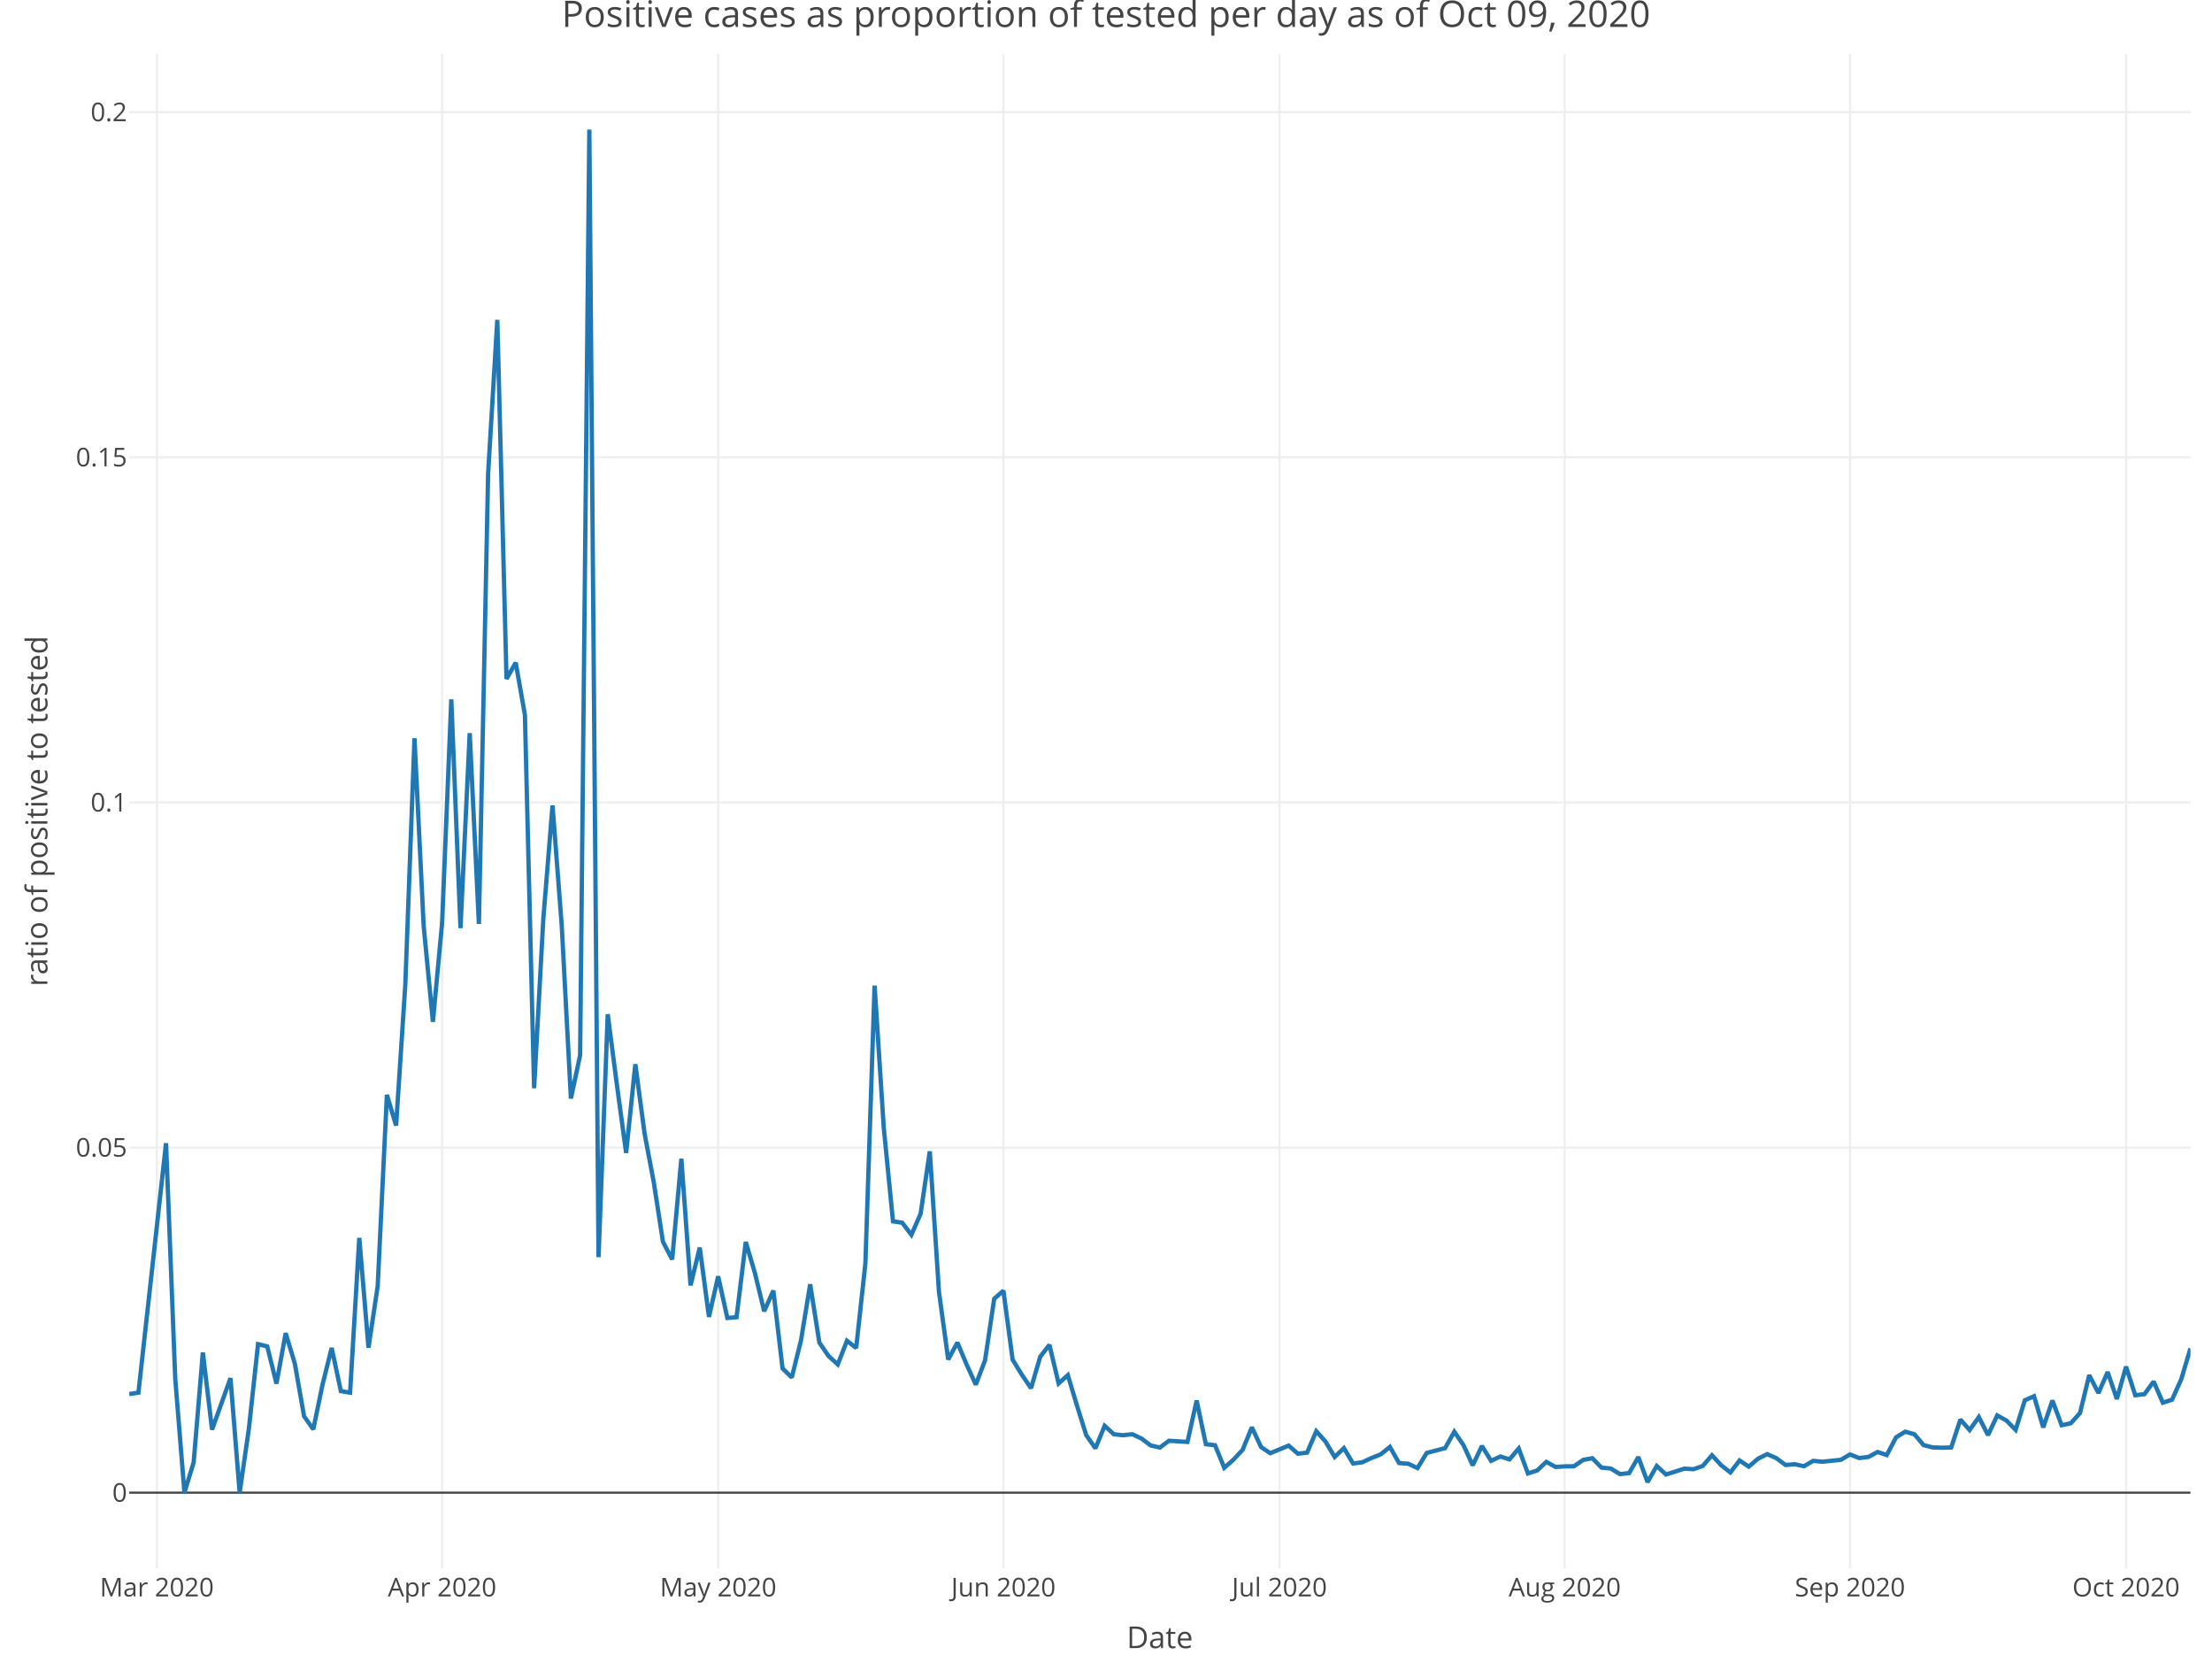
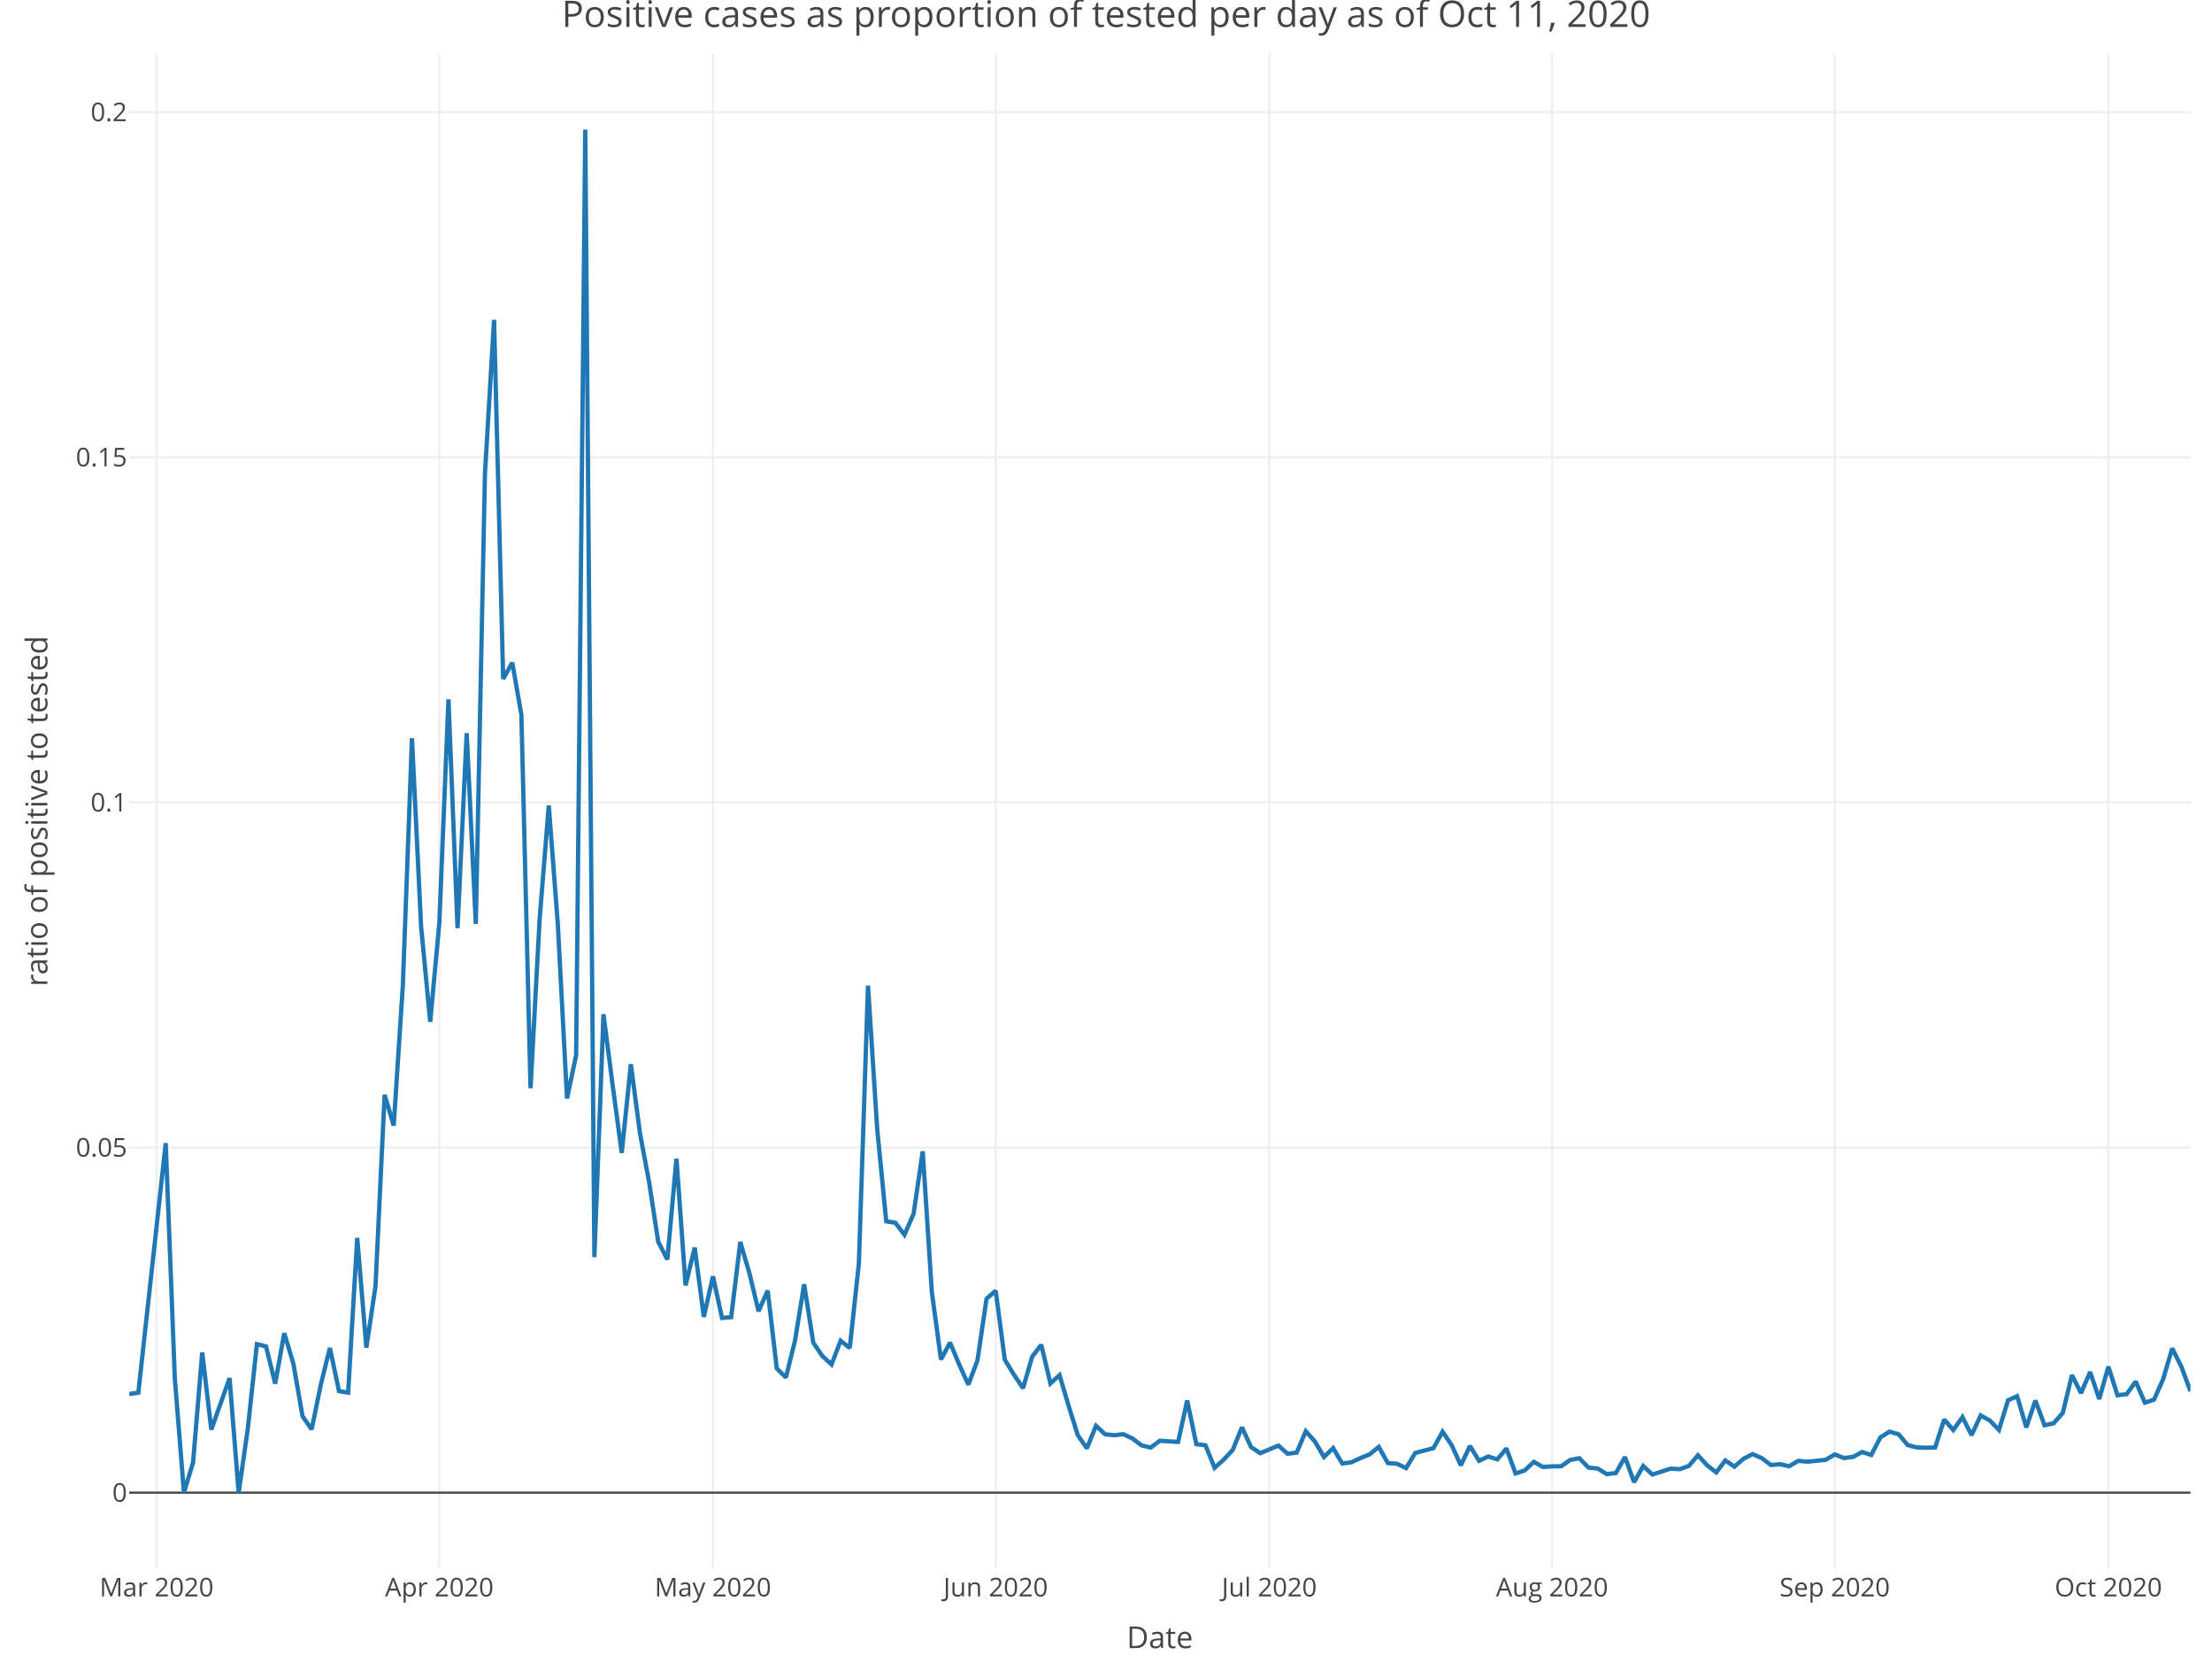
<svg xmlns="http://www.w3.org/2000/svg" class="main-svg" width="1027" height="768" style="" viewBox="0 0 1027 768">
  <rect x="0" y="0" width="1027" height="768" style="fill: rgb(255, 255, 255); fill-opacity: 1;" />
-   <defs id="defs-deb8c1">
+   <defs id="defs-9a1862">
    <g class="clips">
-       <clipPath id="clipdeb8c1xyplot" class="plotclip">
+       <clipPath id="clip9a1862xyplot" class="plotclip">
        <rect width="957" height="703" />
      </clipPath>
-       <clipPath class="axesclip" id="clipdeb8c1x">
+       <clipPath class="axesclip" id="clip9a1862x">
        <rect x="60" y="0" width="957" height="768" />
      </clipPath>
-       <clipPath class="axesclip" id="clipdeb8c1y">
+       <clipPath class="axesclip" id="clip9a1862y">
        <rect x="0" y="25" width="1027" height="703" />
      </clipPath>
-       <clipPath class="axesclip" id="clipdeb8c1xy">
+       <clipPath class="axesclip" id="clip9a1862xy">
        <rect x="60" y="25" width="957" height="703" />
      </clipPath>
    </g>
    <g class="gradients" />
  </defs>
  <g class="bglayer" />
  <g class="layer-below">
    <g class="imagelayer" />
    <g class="shapelayer" />
  </g>
  <g class="cartesianlayer">
    <g class="subplot xy">
      <g class="layer-subplot">
        <g class="shapelayer" />
        <g class="imagelayer" />
      </g>
      <g class="gridlayer">
        <g class="x">
-           <path class="xgrid crisp" transform="translate(72.82,0)" d="M0,25v703" style="stroke: rgb(238, 238, 238); stroke-opacity: 1; stroke-width: 1px;" />
-           <path class="xgrid crisp" transform="translate(205.26,0)" d="M0,25v703" style="stroke: rgb(238, 238, 238); stroke-opacity: 1; stroke-width: 1px;" />
-           <path class="xgrid crisp" transform="translate(333.43,0)" d="M0,25v703" style="stroke: rgb(238, 238, 238); stroke-opacity: 1; stroke-width: 1px;" />
-           <path class="xgrid crisp" transform="translate(465.87,0)" d="M0,25v703" style="stroke: rgb(238, 238, 238); stroke-opacity: 1; stroke-width: 1px;" />
-           <path class="xgrid crisp" transform="translate(594.04,0)" d="M0,25v703" style="stroke: rgb(238, 238, 238); stroke-opacity: 1; stroke-width: 1px;" />
-           <path class="xgrid crisp" transform="translate(726.48,0)" d="M0,25v703" style="stroke: rgb(238, 238, 238); stroke-opacity: 1; stroke-width: 1px;" />
-           <path class="xgrid crisp" transform="translate(858.92,0)" d="M0,25v703" style="stroke: rgb(238, 238, 238); stroke-opacity: 1; stroke-width: 1px;" />
-           <path class="xgrid crisp" transform="translate(987.09,0)" d="M0,25v703" style="stroke: rgb(238, 238, 238); stroke-opacity: 1; stroke-width: 1px;" />
+           <path class="xgrid crisp" transform="translate(72.7,0)" d="M0,25v703" style="stroke: rgb(238, 238, 238); stroke-opacity: 1; stroke-width: 1px;" />
+           <path class="xgrid crisp" transform="translate(203.97,0)" d="M0,25v703" style="stroke: rgb(238, 238, 238); stroke-opacity: 1; stroke-width: 1px;" />
+           <path class="xgrid crisp" transform="translate(331.01,0)" d="M0,25v703" style="stroke: rgb(238, 238, 238); stroke-opacity: 1; stroke-width: 1px;" />
+           <path class="xgrid crisp" transform="translate(462.28,0)" d="M0,25v703" style="stroke: rgb(238, 238, 238); stroke-opacity: 1; stroke-width: 1px;" />
+           <path class="xgrid crisp" transform="translate(589.31,0)" d="M0,25v703" style="stroke: rgb(238, 238, 238); stroke-opacity: 1; stroke-width: 1px;" />
+           <path class="xgrid crisp" transform="translate(720.58,0)" d="M0,25v703" style="stroke: rgb(238, 238, 238); stroke-opacity: 1; stroke-width: 1px;" />
+           <path class="xgrid crisp" transform="translate(851.85,0)" d="M0,25v703" style="stroke: rgb(238, 238, 238); stroke-opacity: 1; stroke-width: 1px;" />
+           <path class="xgrid crisp" transform="translate(978.89,0)" d="M0,25v703" style="stroke: rgb(238, 238, 238); stroke-opacity: 1; stroke-width: 1px;" />
        </g>
        <g class="y">
          <path class="ygrid crisp" transform="translate(0,532.65)" d="M60,0h957" style="stroke: rgb(238, 238, 238); stroke-opacity: 1; stroke-width: 1px;" />
          <path class="ygrid crisp" transform="translate(0,372.46)" d="M60,0h957" style="stroke: rgb(238, 238, 238); stroke-opacity: 1; stroke-width: 1px;" />
          <path class="ygrid crisp" transform="translate(0,212.26)" d="M60,0h957" style="stroke: rgb(238, 238, 238); stroke-opacity: 1; stroke-width: 1px;" />
          <path class="ygrid crisp" transform="translate(0,52.06)" d="M60,0h957" style="stroke: rgb(238, 238, 238); stroke-opacity: 1; stroke-width: 1px;" />
        </g>
      </g>
      <g class="zerolinelayer">
        <path class="yzl zl crisp" transform="translate(0,692.85)" d="M60,0h957" style="stroke: rgb(68, 68, 68); stroke-opacity: 1; stroke-width: 1px;" />
      </g>
      <path class="xlines-below" />
      <path class="ylines-below" />
      <g class="overlines-below" />
      <g class="xaxislayer-below" />
      <g class="yaxislayer-below" />
      <g class="overaxes-below" />
-       <g class="plot" transform="translate(60, 25)" clip-path="url('#clipdeb8c1xyplot')">
+       <g class="plot" transform="translate(60, 25)" clip-path="url('#clip9a1862xyplot')">
        <g class="scatterlayer mlayer">
-           <g class="trace scatter tracece1173" style="stroke-miterlimit: 2; opacity: 1;">
+           <g class="trace scatter trace036265" style="stroke-miterlimit: 2; opacity: 1;">
            <g class="fills" />
            <g class="errorbars" />
            <g class="lines">
-               <path class="js-line" d="M0,622.08L4.27,621.42L17.09,505.63L21.36,614.89L25.63,667.85L29.91,653.8L34.18,602.8L38.45,638.59L47,614.7L51.27,667.85L55.54,638.18L59.81,598.9L64.08,599.97L68.36,617.23L72.63,593.79L76.9,608L81.17,632.36L85.45,638.47L89.72,617.81L93.99,600.66L98.26,620.7L102.54,621.42L106.81,549.58L111.08,600.54L115.35,572.07L119.63,483.2L123.9,497.46L128.17,432.27L132.44,317.67L136.71,404.9L140.99,449.29L145.26,403.44L149.53,299.64L153.8,405.8L158.08,315.31L162.35,403.85L166.62,194.99L170.89,123.47L175.17,290.13L179.44,282.57L183.71,306.88L187.98,480.13L192.25,401.54L196.53,348.91L200.8,404.5L205.07,484.89L209.34,464.79L213.62,35.15L217.89,558.54L222.16,445.78L226.43,478.64L230.71,510.14L234.98,468.98L239.25,501.07L243.52,523.68L247.79,551.37L252.07,559.61L256.34,512.85L260.61,571.63L264.88,554.1L269.16,586.26L273.43,567.44L277.7,586.75L281.97,586.4L286.25,551.47L290.52,566L294.79,583.63L299.06,574.06L303.33,610.19L307.61,614.38L311.88,597.21L316.15,571.12L320.42,598.21L324.7,604.43L328.97,608.32L333.24,597.34L337.51,600.68L341.79,561.46L346.06,432.5L350.33,498.58L354.6,541.9L358.88,542.55L363.15,548.15L367.42,538.38L371.69,509.42L375.96,574.73L380.24,606.03L384.51,598.19L388.78,608.35L393.05,617.71L397.33,606.46L401.6,577.83L405.87,574.11L410.14,606.1L414.42,613.07L418.69,619.36L422.96,604.76L427.23,599.22L431.5,617.15L435.78,613.3L440.05,627.52L444.32,641.13L448.59,647.27L452.87,636.81L457.14,640.74L461.41,641.19L465.68,640.71L469.96,642.7L474.23,645.92L478.5,646.9L482.77,643.75L491.32,644.3L495.59,625.1L499.86,645.35L504.13,645.84L508.41,656.3L512.68,652.54L516.95,647.93L521.22,637.5L525.5,646.68L529.77,649.53L538.31,646L542.58,649.76L546.86,649.27L551.13,639.33L555.4,644.1L559.67,651.29L563.95,647.16L568.22,654.33L572.49,653.74L576.76,651.78L581.04,650.06L585.31,646.61L589.58,654.1L593.85,654.43L598.13,656.44L602.4,649.41L610.94,647.17L615.21,639.54L619.49,645.81L623.76,655.16L628.03,646.16L632.3,653.06L636.58,651.06L640.85,652.39L645.12,647.33L649.39,658.93L653.67,657.55L657.94,653.55L662.21,655.91L666.48,655.64L670.75,655.6L675.03,652.64L679.3,651.86L683.57,656.22L687.84,656.63L692.12,659.23L696.39,658.74L700.66,651.31L704.93,662.95L709.21,655.46L713.48,659.41L717.75,658.07L722.02,656.69L726.29,656.95L730.57,655.44L734.84,650.49L739.11,655.11L743.38,658.45L747.66,652.9L751.93,655.77L756.2,652.09L760.47,649.95L764.75,651.84L769.02,655.01L773.29,654.64L777.56,655.57L781.83,653.08L786.11,653.48L794.65,652.61L798.92,650.1L803.2,651.77L807.47,651.26L811.74,648.97L816.01,650.37L820.29,642.19L824.56,639.53L828.83,640.73L833.1,645.77L837.38,646.85L841.65,646.98L845.92,646.86L850.19,633.9L854.46,638.78L858.74,632.76L863.01,641.13L867.28,631.99L871.55,634.36L875.83,638.71L880.1,624.97L884.37,623.07L888.64,637.56L892.92,625.07L897.19,636.55L901.46,635.62L905.73,630.84L910,613.3L914.28,621.6L918.55,611.84L922.82,624.37L927.09,609.35L931.37,622.62L935.64,622.13L939.91,616.26L944.18,626.08L948.46,624.69L952.73,615.19L957,600.87" style="vector-effect: non-scaling-stroke; fill: none; stroke: rgb(31, 119, 180); stroke-opacity: 1; stroke-width: 2px; opacity: 1;" />
+               <path class="js-line" d="M0,622.08L4.23,621.42L16.94,505.63L21.17,614.89L25.41,667.85L29.64,653.8L33.88,602.8L38.11,638.59L46.58,614.7L50.81,667.85L55.05,638.18L59.28,598.9L63.52,599.97L67.75,617.23L71.99,593.79L76.22,608L80.46,632.36L84.69,638.47L88.92,617.81L93.16,600.66L97.39,620.7L101.63,621.42L105.86,549.58L110.1,600.54L114.33,572.07L118.57,483.2L122.8,497.46L127.04,432.27L131.27,317.67L135.5,404.9L139.74,449.29L143.97,403.44L148.21,299.64L152.44,405.8L156.68,315.31L160.91,403.85L165.15,194.99L169.38,123.47L173.62,290.13L177.85,282.57L182.08,306.88L186.32,480.13L190.55,401.54L194.79,348.91L199.02,404.5L203.26,484.89L207.49,464.79L211.73,35.15L215.96,558.54L220.19,445.78L224.43,478.64L228.66,510.14L232.9,468.98L237.13,501.07L241.37,523.68L245.6,551.37L249.84,559.61L254.07,512.85L258.31,571.63L262.54,554.1L266.77,586.26L271.01,567.44L275.24,586.75L279.48,586.4L283.71,551.47L287.95,566L292.18,583.63L296.42,574.06L300.65,610.19L304.88,614.38L309.12,597.21L313.35,571.12L317.59,598.21L321.82,604.43L326.06,608.32L330.29,597.34L334.53,600.68L338.76,561.46L343,432.5L347.23,498.58L351.46,541.9L355.7,542.55L359.93,548.15L364.17,538.38L368.4,509.42L372.64,574.73L376.87,606.03L381.11,598.19L385.34,608.35L389.58,617.71L393.81,606.46L398.04,577.83L402.28,574.11L406.51,606.1L410.75,613.07L414.98,619.36L419.22,604.76L423.45,599.22L427.69,617.15L431.92,613.3L436.15,627.52L440.39,641.13L444.62,647.27L448.86,636.81L453.09,640.74L457.33,641.19L461.56,640.71L465.8,642.7L470.03,645.92L474.27,646.9L478.5,643.75L486.97,644.3L491.2,625.1L495.44,645.35L499.67,645.84L503.91,656.3L508.14,652.54L512.38,647.93L516.61,637.5L520.85,646.68L525.08,649.53L533.55,646L537.78,649.76L542.02,649.27L546.25,639.33L550.49,644.1L554.72,651.29L558.96,647.16L563.19,654.33L567.42,653.74L571.66,651.78L575.89,650.06L580.13,646.61L584.36,654.1L588.6,654.43L592.83,656.44L597.07,649.41L605.54,647.17L609.77,639.54L614,645.81L618.24,655.16L622.47,646.16L626.71,653.06L630.94,651.06L635.18,652.39L639.41,647.33L643.65,658.93L647.88,657.55L652.12,653.55L656.35,655.91L660.58,655.64L664.82,655.6L669.05,652.64L673.29,651.86L677.52,656.22L681.76,656.63L685.99,659.23L690.23,658.74L694.46,651.31L698.69,662.95L702.93,655.46L707.16,659.41L711.4,658.07L715.63,656.69L719.87,656.95L724.1,655.44L728.34,650.49L732.57,655.11L736.81,658.45L741.04,652.9L745.27,655.77L749.51,652.09L753.74,649.95L757.98,651.84L762.21,655.01L766.45,654.64L770.68,655.57L774.92,653.08L779.15,653.48L787.62,652.61L791.85,650.1L796.09,651.77L800.32,651.26L804.56,648.97L808.79,650.37L813.03,642.19L817.26,639.53L821.5,640.73L825.73,645.77L829.96,646.85L834.2,646.98L838.43,646.86L842.67,633.9L846.9,638.78L851.14,632.76L855.37,641.13L859.61,631.99L863.84,634.36L868.08,638.71L872.31,624.97L876.54,623.07L880.78,637.56L885.01,625.07L889.25,636.55L893.48,635.62L897.72,630.84L901.95,613.3L906.19,621.6L910.42,611.84L914.65,624.37L918.89,609.35L923.12,622.62L927.36,622.13L931.59,616.26L935.83,626.08L940.06,624.69L944.3,615.19L948.53,600.87L952.77,609.34L957,620.74" style="vector-effect: non-scaling-stroke; fill: none; stroke: rgb(31, 119, 180); stroke-opacity: 1; stroke-width: 2px; opacity: 1;" />
            </g>
            <g class="points" />
            <g class="text" />
          </g>
        </g>
      </g>
      <g class="overplot" />
      <path class="xlines-above crisp" d="M0,0" style="fill: none;" />
      <path class="ylines-above crisp" d="M0,0" style="fill: none;" />
      <g class="overlines-above" />
      <g class="xaxislayer-above">
        <g class="xtick">
-           <text text-anchor="middle" x="0" y="741" transform="translate(72.82,0)" style="font-family: 'Open Sans', verdana, arial, sans-serif; font-size: 12px; fill: rgb(68, 68, 68); fill-opacity: 1; white-space: pre;">Mar 2020</text>
+           <text text-anchor="middle" x="0" y="741" transform="translate(72.7,0)" style="font-family: 'Open Sans', verdana, arial, sans-serif; font-size: 12px; fill: rgb(68, 68, 68); fill-opacity: 1; white-space: pre;">Mar 2020</text>
        </g>
        <g class="xtick">
-           <text text-anchor="middle" x="0" y="741" transform="translate(205.26,0)" style="font-family: 'Open Sans', verdana, arial, sans-serif; font-size: 12px; fill: rgb(68, 68, 68); fill-opacity: 1; white-space: pre;">Apr 2020</text>
+           <text text-anchor="middle" x="0" y="741" transform="translate(203.97,0)" style="font-family: 'Open Sans', verdana, arial, sans-serif; font-size: 12px; fill: rgb(68, 68, 68); fill-opacity: 1; white-space: pre;">Apr 2020</text>
        </g>
        <g class="xtick">
-           <text text-anchor="middle" x="0" y="741" transform="translate(333.43,0)" style="font-family: 'Open Sans', verdana, arial, sans-serif; font-size: 12px; fill: rgb(68, 68, 68); fill-opacity: 1; white-space: pre;">May 2020</text>
+           <text text-anchor="middle" x="0" y="741" transform="translate(331.01,0)" style="font-family: 'Open Sans', verdana, arial, sans-serif; font-size: 12px; fill: rgb(68, 68, 68); fill-opacity: 1; white-space: pre;">May 2020</text>
        </g>
        <g class="xtick">
-           <text text-anchor="middle" x="0" y="741" transform="translate(465.87,0)" style="font-family: 'Open Sans', verdana, arial, sans-serif; font-size: 12px; fill: rgb(68, 68, 68); fill-opacity: 1; white-space: pre;">Jun 2020</text>
+           <text text-anchor="middle" x="0" y="741" transform="translate(462.28,0)" style="font-family: 'Open Sans', verdana, arial, sans-serif; font-size: 12px; fill: rgb(68, 68, 68); fill-opacity: 1; white-space: pre;">Jun 2020</text>
        </g>
        <g class="xtick">
-           <text text-anchor="middle" x="0" y="741" transform="translate(594.04,0)" style="font-family: 'Open Sans', verdana, arial, sans-serif; font-size: 12px; fill: rgb(68, 68, 68); fill-opacity: 1; white-space: pre;">Jul 2020</text>
+           <text text-anchor="middle" x="0" y="741" transform="translate(589.31,0)" style="font-family: 'Open Sans', verdana, arial, sans-serif; font-size: 12px; fill: rgb(68, 68, 68); fill-opacity: 1; white-space: pre;">Jul 2020</text>
        </g>
        <g class="xtick">
-           <text text-anchor="middle" x="0" y="741" transform="translate(726.48,0)" style="font-family: 'Open Sans', verdana, arial, sans-serif; font-size: 12px; fill: rgb(68, 68, 68); fill-opacity: 1; white-space: pre;">Aug 2020</text>
+           <text text-anchor="middle" x="0" y="741" transform="translate(720.58,0)" style="font-family: 'Open Sans', verdana, arial, sans-serif; font-size: 12px; fill: rgb(68, 68, 68); fill-opacity: 1; white-space: pre;">Aug 2020</text>
        </g>
        <g class="xtick">
-           <text text-anchor="middle" x="0" y="741" transform="translate(858.92,0)" style="font-family: 'Open Sans', verdana, arial, sans-serif; font-size: 12px; fill: rgb(68, 68, 68); fill-opacity: 1; white-space: pre;">Sep 2020</text>
+           <text text-anchor="middle" x="0" y="741" transform="translate(851.85,0)" style="font-family: 'Open Sans', verdana, arial, sans-serif; font-size: 12px; fill: rgb(68, 68, 68); fill-opacity: 1; white-space: pre;">Sep 2020</text>
        </g>
        <g class="xtick">
-           <text text-anchor="middle" x="0" y="741" transform="translate(987.09,0)" style="font-family: 'Open Sans', verdana, arial, sans-serif; font-size: 12px; fill: rgb(68, 68, 68); fill-opacity: 1; white-space: pre;">Oct 2020</text>
+           <text text-anchor="middle" x="0" y="741" transform="translate(978.89,0)" style="font-family: 'Open Sans', verdana, arial, sans-serif; font-size: 12px; fill: rgb(68, 68, 68); fill-opacity: 1; white-space: pre;">Oct 2020</text>
        </g>
      </g>
      <g class="yaxislayer-above">
        <g class="ytick">
          <text text-anchor="end" x="59" y="4.2" transform="translate(0,692.85)" style="font-family: 'Open Sans', verdana, arial, sans-serif; font-size: 12px; fill: rgb(68, 68, 68); fill-opacity: 1; white-space: pre;">0</text>
        </g>
        <g class="ytick">
          <text text-anchor="end" x="59" y="4.2" transform="translate(0,532.65)" style="font-family: 'Open Sans', verdana, arial, sans-serif; font-size: 12px; fill: rgb(68, 68, 68); fill-opacity: 1; white-space: pre;">0.05</text>
        </g>
        <g class="ytick">
          <text text-anchor="end" x="59" y="4.2" transform="translate(0,372.46)" style="font-family: 'Open Sans', verdana, arial, sans-serif; font-size: 12px; fill: rgb(68, 68, 68); fill-opacity: 1; white-space: pre;">0.1</text>
        </g>
        <g class="ytick">
          <text text-anchor="end" x="59" y="4.2" transform="translate(0,212.26)" style="font-family: 'Open Sans', verdana, arial, sans-serif; font-size: 12px; fill: rgb(68, 68, 68); fill-opacity: 1; white-space: pre;">0.15</text>
        </g>
        <g class="ytick">
          <text text-anchor="end" x="59" y="4.2" transform="translate(0,52.06)" style="font-family: 'Open Sans', verdana, arial, sans-serif; font-size: 12px; fill: rgb(68, 68, 68); fill-opacity: 1; white-space: pre;">0.2</text>
        </g>
      </g>
      <g class="overaxes-above" />
    </g>
  </g>
  <g class="polarlayer" />
  <g class="ternarylayer" />
  <g class="geolayer" />
  <g class="funnelarealayer" />
  <g class="pielayer" />
  <g class="treemaplayer" />
  <g class="sunburstlayer" />
  <g class="glimages" />
-   <defs id="topdefs-deb8c1">
+   <defs id="topdefs-9a1862">
    <g class="clips" />
  </defs>
  <g class="layer-above">
    <g class="imagelayer" />
    <g class="shapelayer" />
  </g>
  <g class="infolayer">
    <g class="g-gtitle">
-       <text class="gtitle" x="513.5" y="12.5" text-anchor="middle" dy="0em" style="font-family: 'Open Sans', verdana, arial, sans-serif; font-size: 17px; fill: rgb(68, 68, 68); opacity: 1; font-weight: normal; white-space: pre;">Positive cases as proportion of tested per day as of Oct 09, 2020</text>
+       <text class="gtitle" x="513.5" y="12.5" text-anchor="middle" dy="0em" style="font-family: 'Open Sans', verdana, arial, sans-serif; font-size: 17px; fill: rgb(68, 68, 68); opacity: 1; font-weight: normal; white-space: pre;">Positive cases as proportion of tested per day as of Oct 11, 2020</text>
    </g>
    <g class="g-xtitle" transform="translate(0,-15)">
      <text class="xtitle" x="538.5" y="780" text-anchor="middle" style="font-family: 'Open Sans', verdana, arial, sans-serif; font-size: 14px; fill: rgb(68, 68, 68); opacity: 1; font-weight: normal; white-space: pre;">Date</text>
    </g>
    <g class="g-ytitle">
      <text class="ytitle" transform="rotate(-90,22,376.5)" x="22" y="376.5" text-anchor="middle" style="font-family: 'Open Sans', verdana, arial, sans-serif; font-size: 14px; fill: rgb(68, 68, 68); opacity: 1; font-weight: normal; white-space: pre;">ratio of positive to tested</text>
    </g>
  </g>
</svg>
